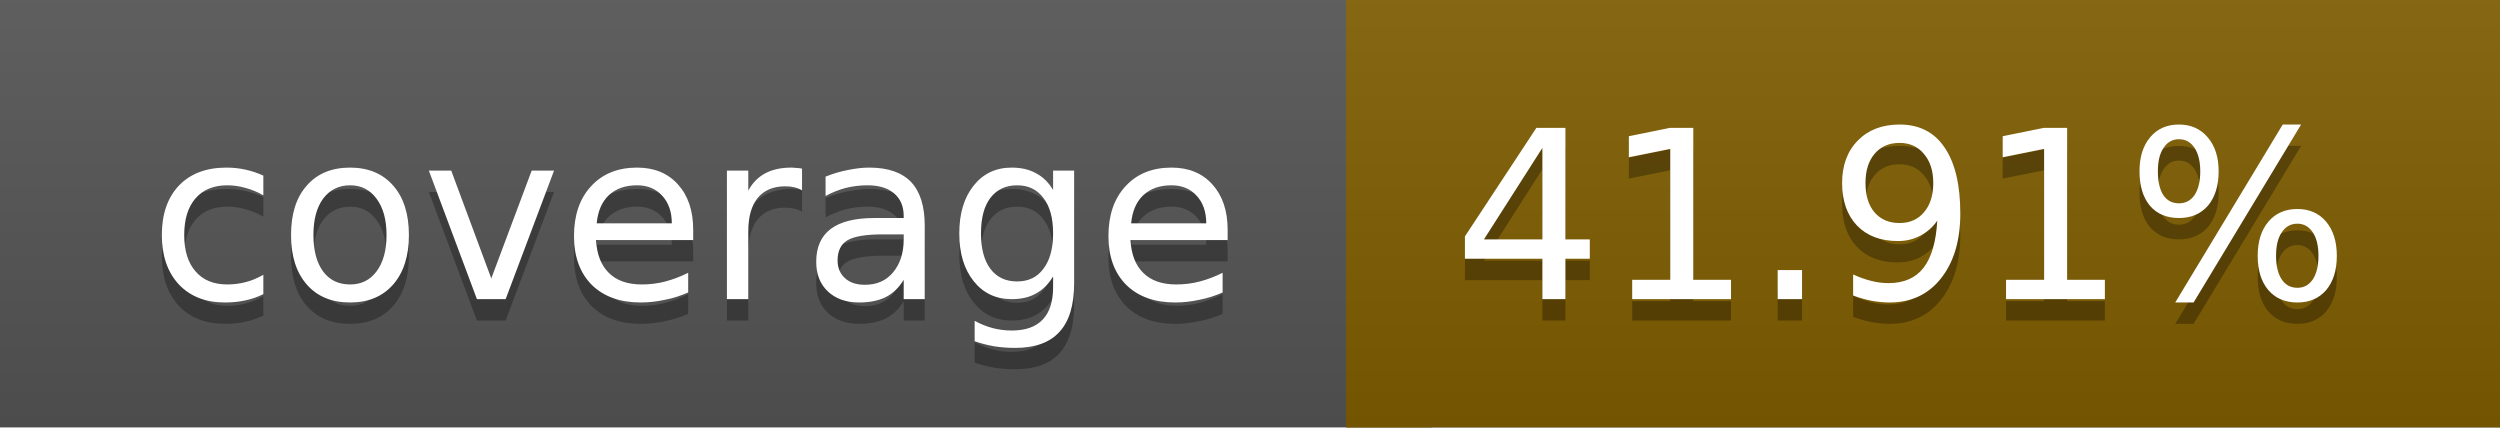
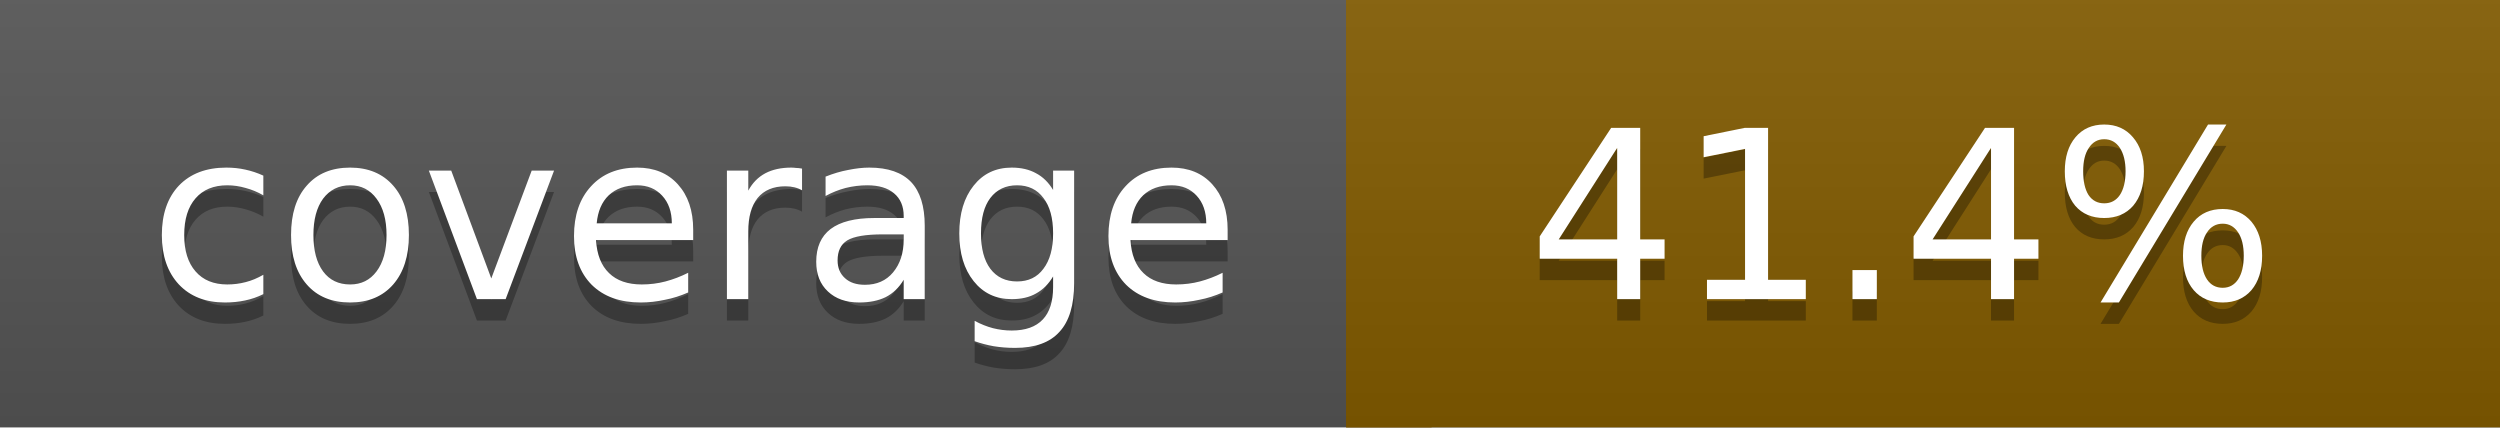
<svg xmlns="http://www.w3.org/2000/svg" width="117" height="20">
  <linearGradient id="a" x2="0" y2="100%">
    <stop offset="0" stop-color="#bbb" stop-opacity=".1" />
    <stop offset="1" stop-opacity=".1" />
  </linearGradient>
  <rect rx="0" width="117" height="20" fill="#555" />
-   <rect rx="0" x="63" width="54" height="20" fill="#805d00" />
-   <path fill="#805d00" d="M63 0h4v20h-4z" />
+   <rect rx="0" x="63" width="54" height="20" fill="#825b00" />
+   <path fill="#825b00" d="M63 0h4v20h-4z" />
  <rect rx="0" width="117" height="20" fill="url(#a)" />
  <g fill="#fff" text-anchor="middle" font-family="DejaVu Sans,Verdana,Geneva,sans-serif" font-size="11">
    <text x="32.5" y="15" fill="#010101" fill-opacity=".3">coverage</text>
    <text x="32.5" y="14">coverage</text>
-     <text x="89" y="15" fill="#010101" fill-opacity=".3">41.91%</text>
-     <text x="89" y="14">41.91%</text>
+     <text x="89" y="15" fill="#010101" fill-opacity=".3">41.4%</text>
+     <text x="89" y="14">41.4%</text>
  </g>
</svg>
